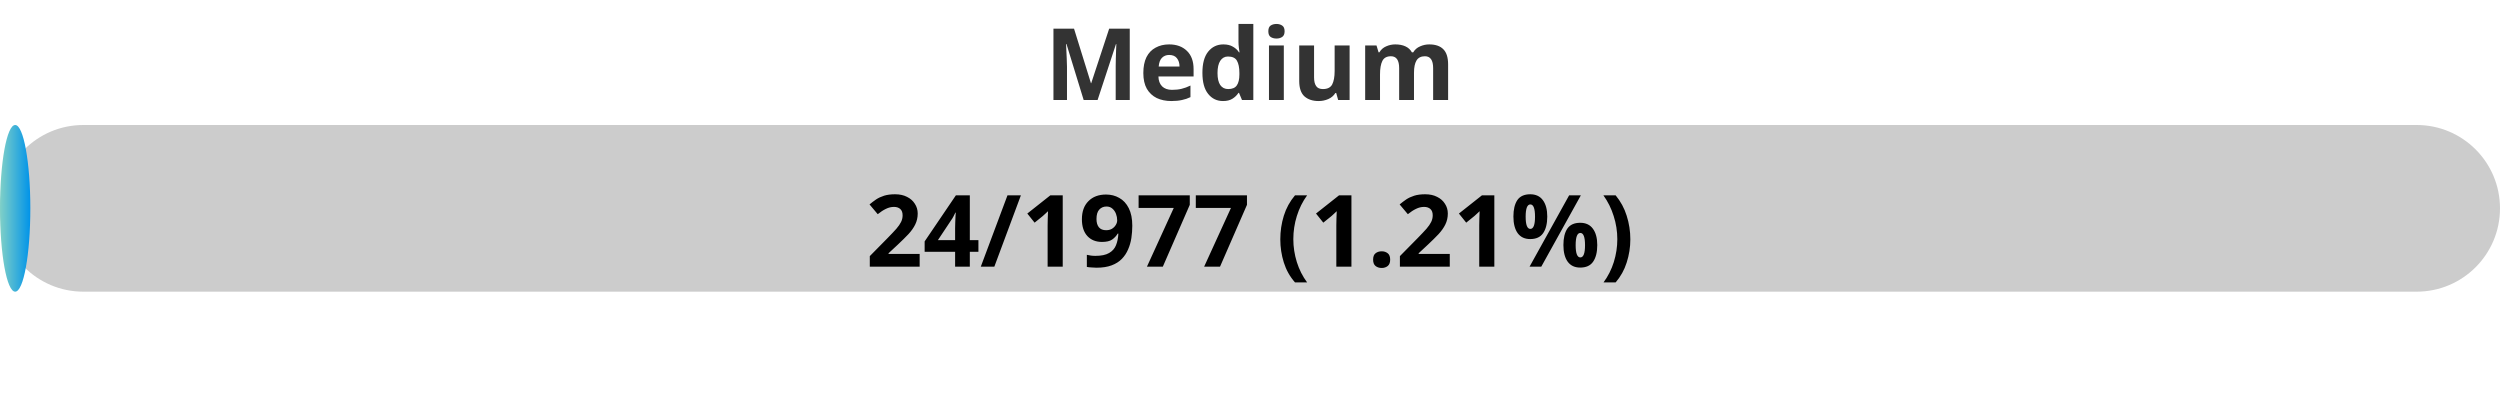
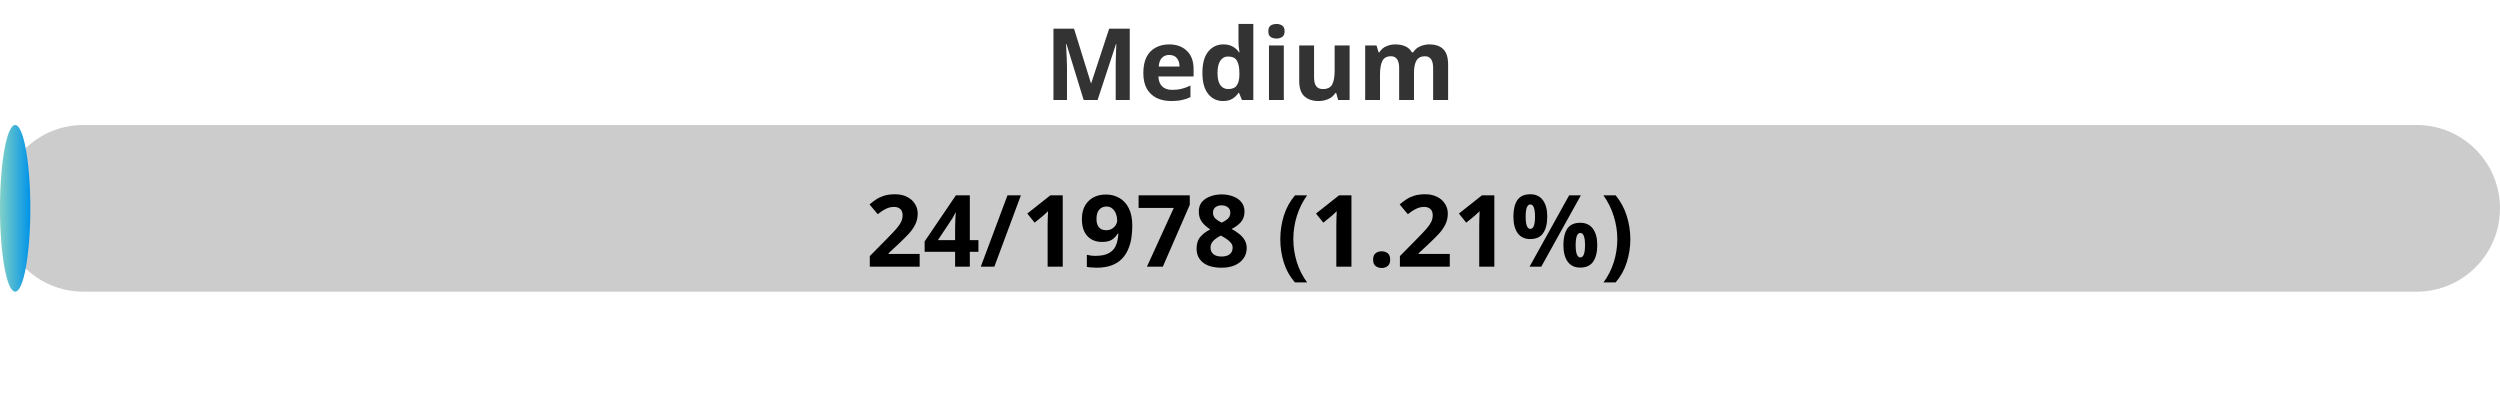
<svg xmlns="http://www.w3.org/2000/svg" width="300" height="50">
  <defs>
    <linearGradient id="gradient" x1="0%" y1="0%" x2="100%" y2="0%">
      <stop offset="0%" stop-color="#80D0C7" />
      <stop offset="100%" stop-color="#0093E9" />
    </linearGradient>
    <style>
            .progress-bar {
                fill: url(#gradient);
            }
            text {
                font-weight: bold;
                font-family: Verdana, Geneva, sans-serif;
            }
        </style>
  </defs>
  <rect x="0" y="15" width="300" height="20" rx="10" fill="#ccc" />
  <rect x="0" y="15" width="3.64" height="20" rx="10" class="progress-bar" />
  <text x="150" y="12" text-anchor="middle" font-size="12" fill="#333">Medium</text>
-   <text x="150" y="32" text-anchor="middle" font-size="12" fill="#000">24/1977 (1.21%)</text>
+   <text x="150" y="32" text-anchor="middle" font-size="12" fill="#000">24/1978 (1.21%)</text>
</svg>
